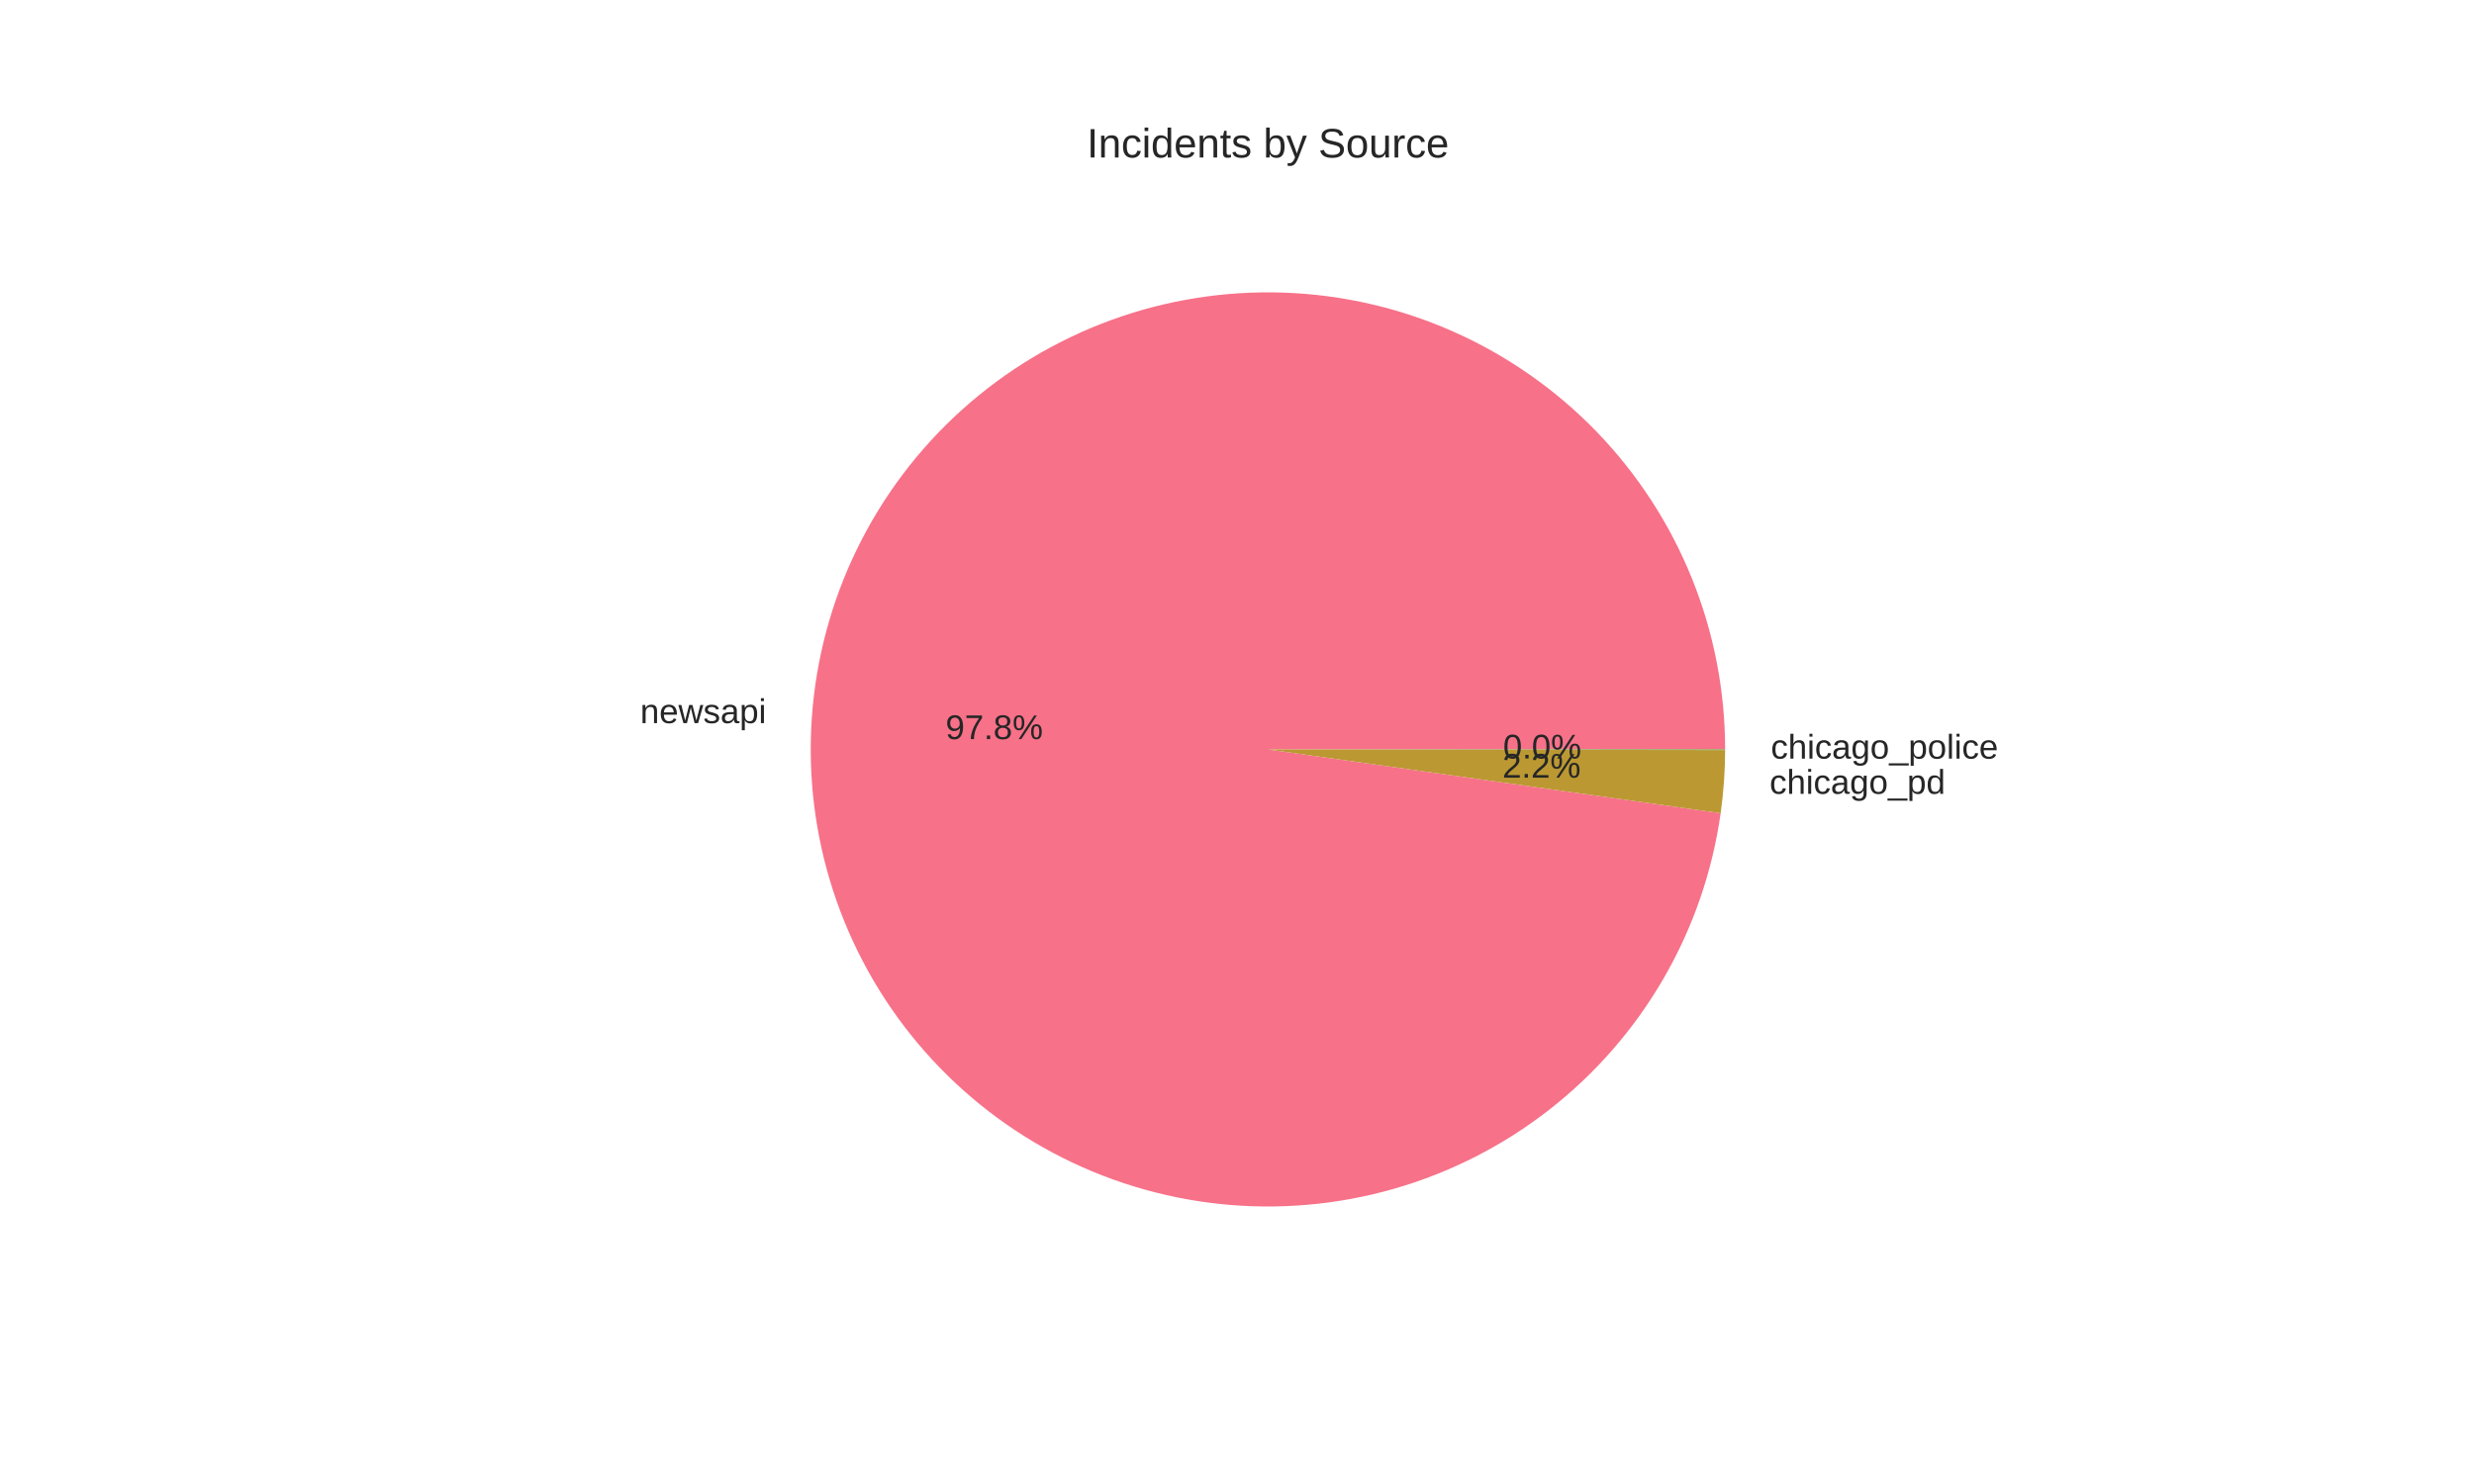
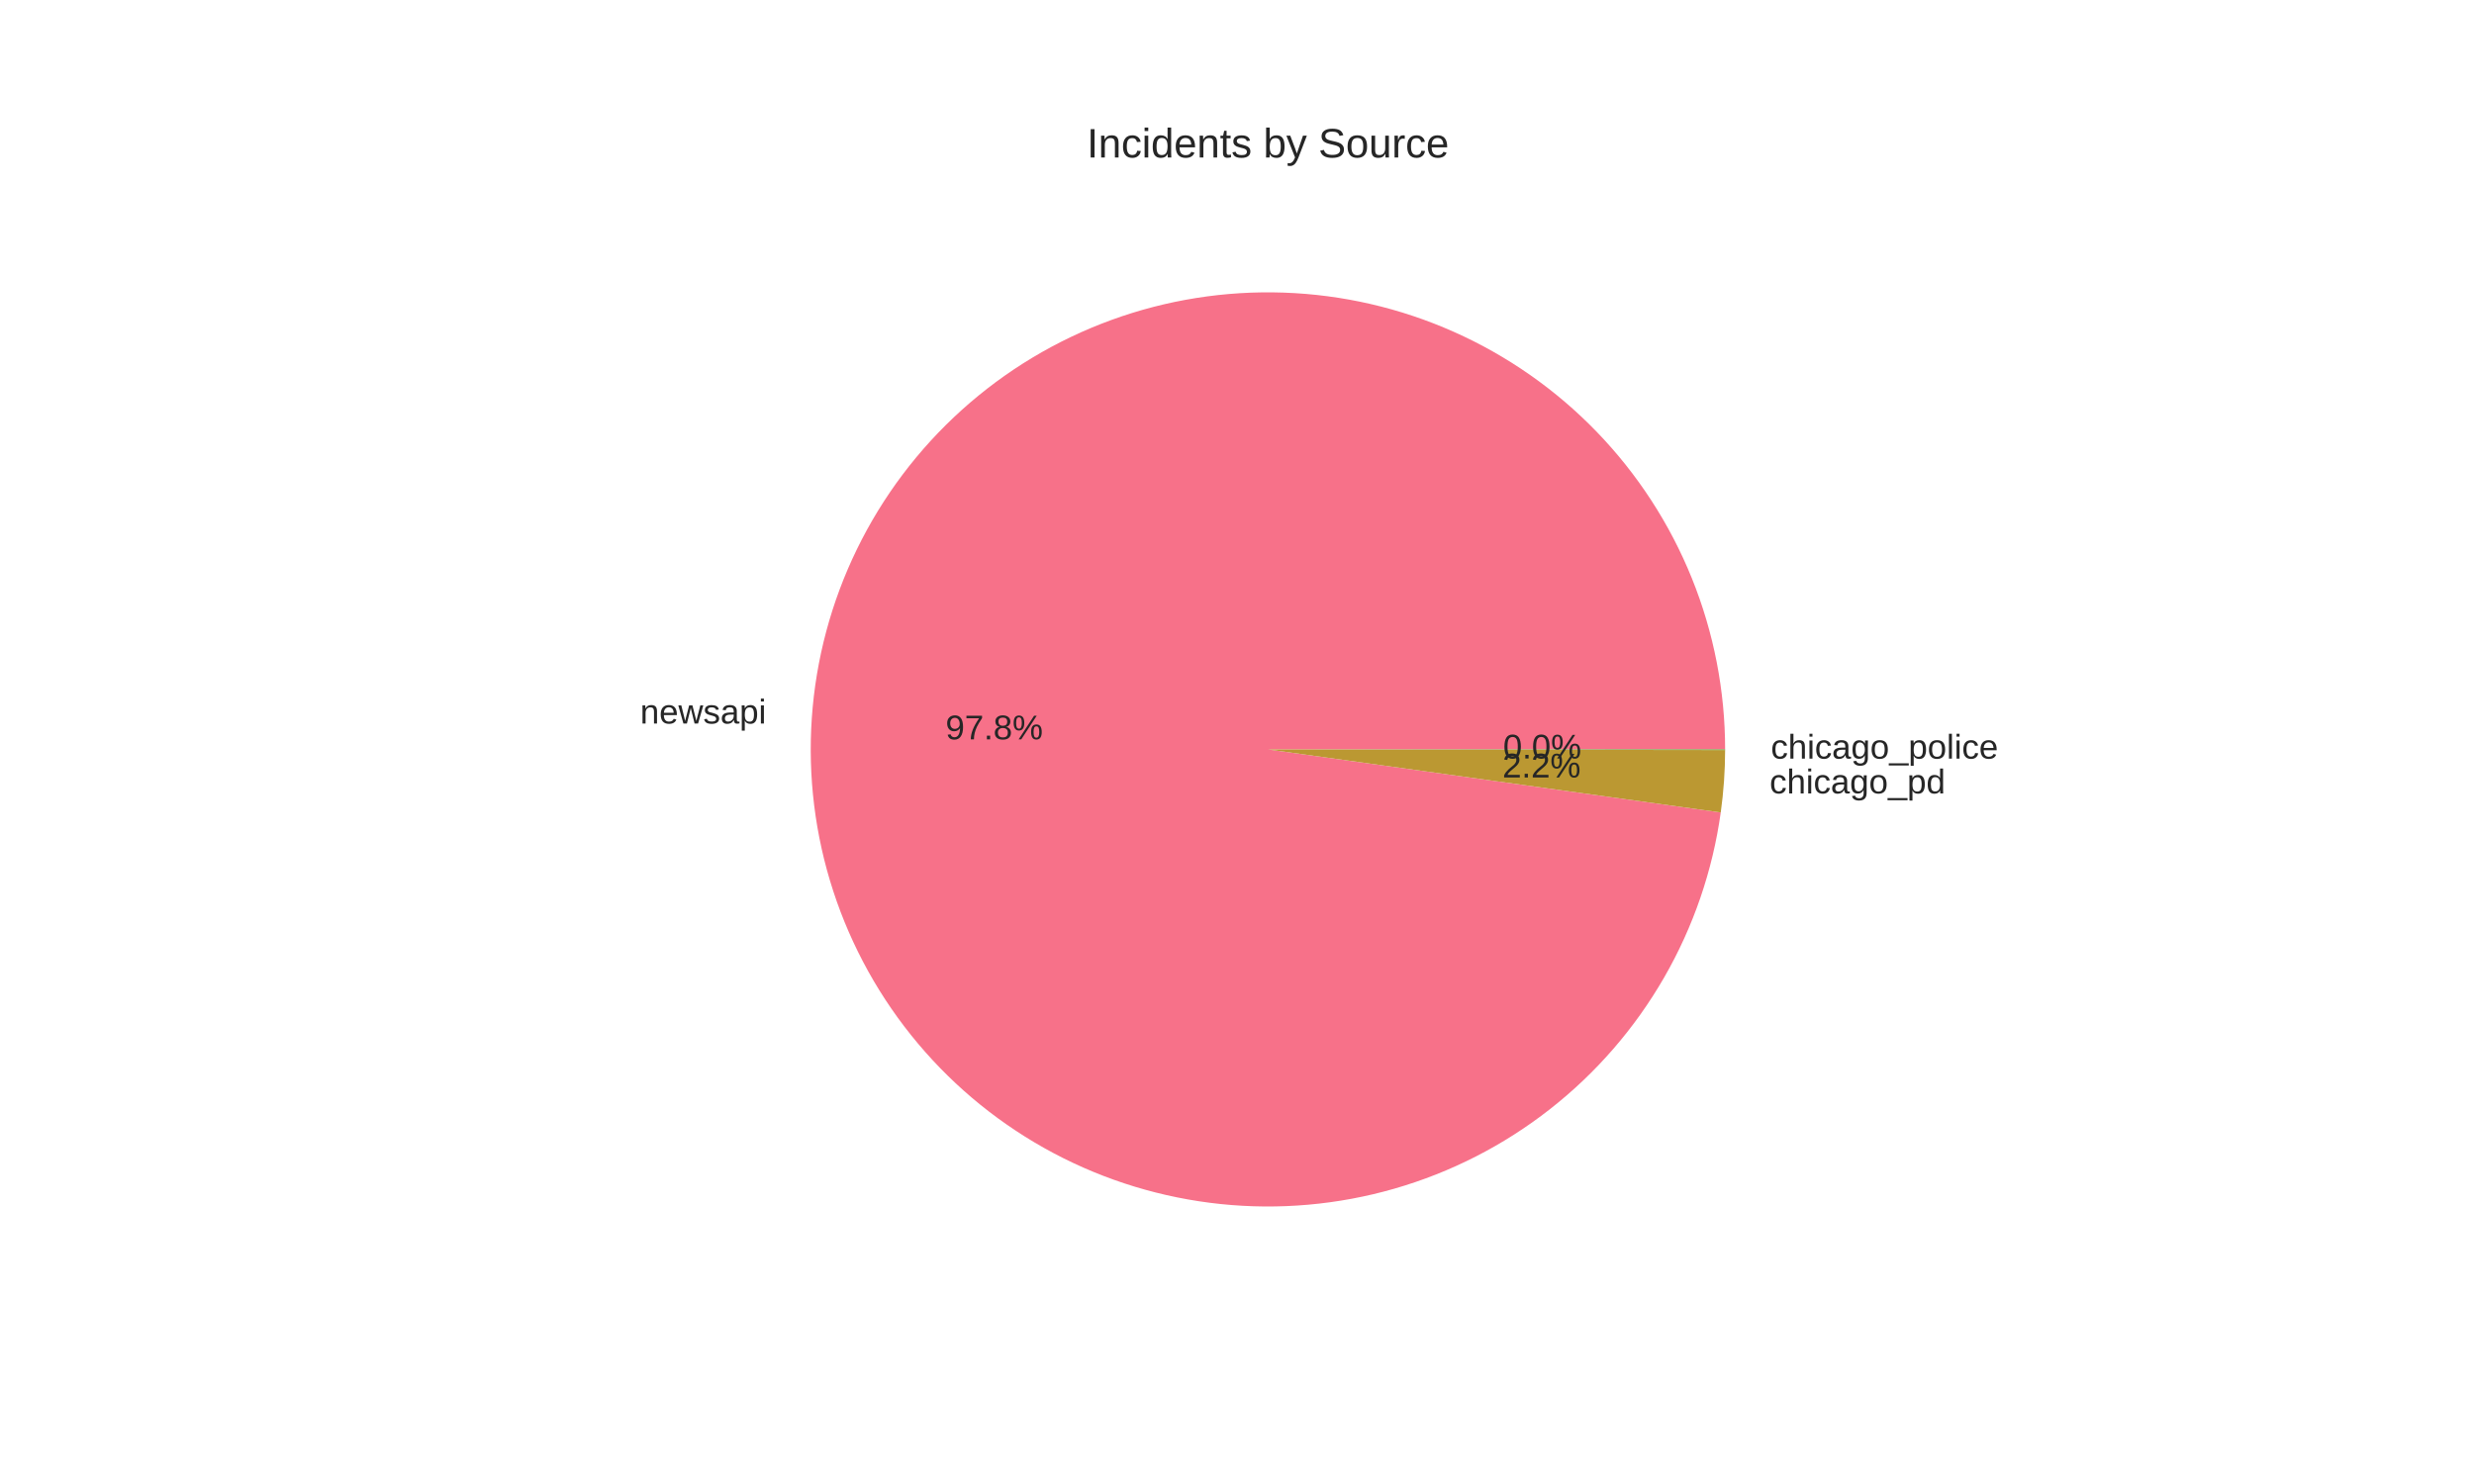
<svg xmlns="http://www.w3.org/2000/svg" width="720pt" height="432pt" viewBox="0 0 720 432" version="1.1">
  <defs>
    <style type="text/css">*{stroke-linejoin: round; stroke-linecap: butt}</style>
  </defs>
  <g id="figure_1">
    <g id="patch_1">
      <path d="M 0 432  L 720 432  L 720 0  L 0 0  z " style="fill: #ffffff" />
    </g>
    <g id="axes_1">
      <g id="matplotlib.axis_1" />
      <g id="matplotlib.axis_2" />
      <g id="patch_2">
-         <path d="M 502.056 218.16  C 502.056 201.079 498.767 184.157 492.369 168.319  C 485.97 152.482 476.582 138.024 464.717 125.736  C 452.852 113.449 438.732 103.56 423.128 96.611  C 407.524 89.663 390.727 85.783 373.657 85.186  C 356.586 84.588 339.559 87.283 323.508 93.123  C 307.456 98.963 292.678 107.839 279.983 119.267  C 267.288 130.694 256.911 144.46 249.42 159.811  C 241.93 175.162 237.465 191.813 236.27 208.852  C 235.075 225.891 237.172 243.002 242.447 259.248  C 247.722 275.494 256.076 290.574 267.052 303.661  C 278.028 316.749 291.422 327.601 306.502 335.624  C 321.581 343.647 338.065 348.692 355.052 350.483  C 372.039 352.273 389.213 350.776 405.634 346.074  C 422.054 341.371 437.417 333.55 450.881 323.038  C 464.344 312.527 475.659 299.521 484.205 284.731  C 492.751 269.942 498.37 253.644 500.754 236.731  L 369 218.16  z " style="fill: #f77189" />
+         <path d="M 502.056 218.16  C 502.056 201.074 498.765 184.148 492.363 168.307  C 485.962 152.466 476.569 138.005 464.698 125.717  C 452.827 113.428 438.7 103.54 423.09 96.595  C 407.48 89.649 390.677 85.775 373.602 85.184  C 356.527 84.593 339.496 87.296 323.443 93.146  C 307.39 98.996 292.614 107.883 279.922 119.322  C 267.23 130.76 256.86 144.537 249.378 159.897  C 241.897 175.258 237.444 191.917 236.262 208.961  C 235.081 226.006 237.194 243.12 242.485 259.365  C 247.776 275.611 256.147 290.687 267.14 303.766  C 278.133 316.846 291.542 327.687 306.635 335.695  C 321.727 343.703 338.222 348.73 355.216 350.5  C 372.209 352.27 389.386 350.75 405.805 346.024  C 422.224 341.298 437.58 333.454 451.032 322.92  C 464.484 312.386 475.782 299.36 484.308 284.553  C 492.833 269.747 498.427 253.436 500.784 236.513  L 369 218.16  z " style="fill: #f77189" />
      </g>
      <g id="patch_3">
-         <path d="M 500.754 236.731  C 501.183 233.686 501.506 230.627 501.724 227.56  C 501.941 224.493 502.052 221.419 502.056 218.344  L 369 218.16  z " style="fill: #bb9832" />
+         <path d="M 500.784 236.513  C 501.203 233.504 501.519 230.481 501.731 227.45  C 501.943 224.418 502.052 221.381 502.056 218.342  L 369 218.16  z " style="fill: #bb9832" />
      </g>
      <g id="patch_4">
-         <path d="M 502.056 218.344  C 502.056 218.314 502.056 218.283 502.056 218.252  C 502.056 218.221 502.056 218.191 502.056 218.16  L 369 218.16  z " style="fill: #50b131" />
+         <path d="M 502.056 218.342  C 502.056 218.312 502.056 218.282 502.056 218.251  C 502.056 218.221 502.056 218.19 502.056 218.16  L 369 218.16  z " style="fill: #50b131" />
      </g>
      <g id="text_1">
-         <text style="fill: #262626; font: 10px 'Arial', 'Liberation Sans', 'DejaVu Sans', 'Bitstream Vera Sans', sans-serif; text-anchor: end" x="222.997" y="210.507" transform="rotate(-0 222.997 210.507)">newsapi</text>
+         <text style="fill: #262626; font: 10px 'Arial', 'Liberation Sans', 'DejaVu Sans', 'Bitstream Vera Sans', sans-serif; text-anchor: end" x="222.989" y="210.627" transform="rotate(-0 222.9886 210.6274)">newsapi</text>
      </g>
      <g id="text_2">
-         <text style="fill: #262626; font: 10px 'Arial', 'Liberation Sans', 'DejaVu Sans', 'Bitstream Vera Sans', sans-serif; text-anchor: middle" x="289.362" y="215.161" transform="rotate(-0 289.362 215.1611)">97.8%</text>
+         <text style="fill: #262626; font: 10px 'Arial', 'Liberation Sans', 'DejaVu Sans', 'Bitstream Vera Sans', sans-serif; text-anchor: middle" x="289.357" y="215.227" transform="rotate(-0 289.3574 215.2267)">97.8%</text>
      </g>
      <g id="text_3">
-         <text style="fill: #262626; font: 10px 'Arial', 'Liberation Sans', 'DejaVu Sans', 'Bitstream Vera Sans', sans-serif; text-anchor: start" x="514.996" y="231.086" transform="rotate(-0 514.9959 231.086)">chicago_pd</text>
+         <text style="fill: #262626; font: 10px 'Arial', 'Liberation Sans', 'DejaVu Sans', 'Bitstream Vera Sans', sans-serif; text-anchor: start" x="515.004" y="230.965" transform="rotate(-0 515.0044 230.9645)">chicago_pd</text>
      </g>
      <g id="text_4">
-         <text style="fill: #262626; font: 10px 'Arial', 'Liberation Sans', 'DejaVu Sans', 'Bitstream Vera Sans', sans-serif; text-anchor: middle" x="448.634" y="226.386" transform="rotate(-0 448.6341 226.386)">2.2%</text>
+         <text style="fill: #262626; font: 10px 'Arial', 'Liberation Sans', 'DejaVu Sans', 'Bitstream Vera Sans', sans-serif; text-anchor: middle" x="448.639" y="226.32" transform="rotate(-0 448.6388 226.3197)">2.2%</text>
      </g>
      <g id="text_5">
-         <text style="fill: #262626; font: 10px 'Arial', 'Liberation Sans', 'DejaVu Sans', 'Bitstream Vera Sans', sans-serif; text-anchor: start" x="515.362" y="220.847" transform="rotate(-0 515.3616 220.8474)">chicago_police</text>
+         <text style="fill: #262626; font: 10px 'Arial', 'Liberation Sans', 'DejaVu Sans', 'Bitstream Vera Sans', sans-serif; text-anchor: start" x="515.362" y="220.846" transform="rotate(-0 515.3616 220.8462)">chicago_police</text>
      </g>
      <g id="text_6">
-         <text style="fill: #262626; font: 10px 'Arial', 'Liberation Sans', 'DejaVu Sans', 'Bitstream Vera Sans', sans-serif; text-anchor: middle" x="448.834" y="220.801" transform="rotate(-0 448.8336 220.8013)">0.0%</text>
+         <text style="fill: #262626; font: 10px 'Arial', 'Liberation Sans', 'DejaVu Sans', 'Bitstream Vera Sans', sans-serif; text-anchor: middle" x="448.834" y="220.801" transform="rotate(-0 448.8336 220.8006)">0.0%</text>
      </g>
      <g id="text_7">
        <text style="fill: #262626; font: 12px 'Arial', 'Liberation Sans', 'DejaVu Sans', 'Bitstream Vera Sans', sans-serif; text-anchor: middle" x="369" y="45.84" transform="rotate(-0 369 45.84)">Incidents by Source</text>
      </g>
    </g>
  </g>
</svg>
